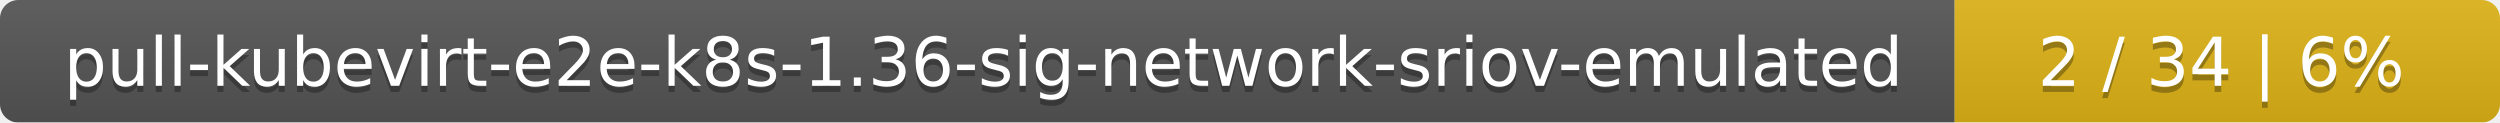
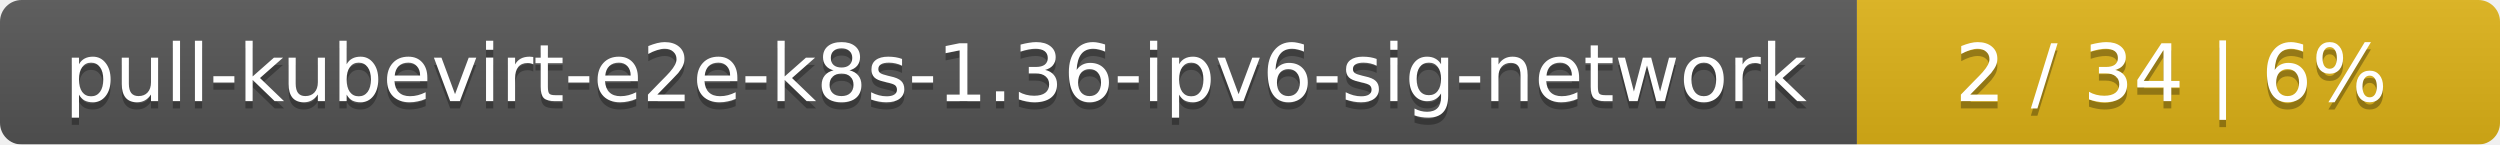
- <svg xmlns="http://www.w3.org/2000/svg" width="408" height="20">
+ <svg xmlns="http://www.w3.org/2000/svg" width="346" height="20">
  <linearGradient id="smooth" x2="0" y2="100%">
    <stop offset="0" stop-color="#bbb" stop-opacity=".1" />
    <stop offset="1" stop-opacity=".1" />
  </linearGradient>
  <mask id="round">
-     <rect width="408" height="20" rx="3" fill="#fff" />
+     <rect width="346" height="20" rx="3" fill="#fff" />
  </mask>
  <g mask="url(#round)">
-     <rect width="319" height="20" fill="#555" />
-     <rect x="319" width="89" height="20" fill="#dfb317" />
-     <rect width="408" height="20" fill="url(#smooth)" />
+     <rect width="257" height="20" fill="#555" />
+     <rect x="257" width="89" height="20" fill="#dfb317" />
+     <rect width="346" height="20" fill="url(#smooth)" />
  </g>
  <g fill="#fff" text-anchor="middle" font-family="DejaVu Sans,Verdana,Geneva,sans-serif" font-size="11">
-     <text x="160.5" y="15" fill="#010101" fill-opacity=".3">pull-kubevirt-e2e-k8s-1.36-sig-network-sriov-emulated</text>
-     <text x="160.5" y="14">pull-kubevirt-e2e-k8s-1.36-sig-network-sriov-emulated</text>
-     <text x="362.5" y="15" fill="#010101" fill-opacity=".3">2 / 34    |    6%</text>
-     <text x="362.5" y="14">2 / 34    |    6%</text>
+     <text x="129.5" y="15" fill="#010101" fill-opacity=".3">pull-kubevirt-e2e-k8s-1.36-ipv6-sig-network</text>
+     <text x="129.5" y="14">pull-kubevirt-e2e-k8s-1.36-ipv6-sig-network</text>
+     <text x="300.5" y="15" fill="#010101" fill-opacity=".3">2 / 34    |    6%</text>
+     <text x="300.5" y="14">2 / 34    |    6%</text>
  </g>
</svg>
